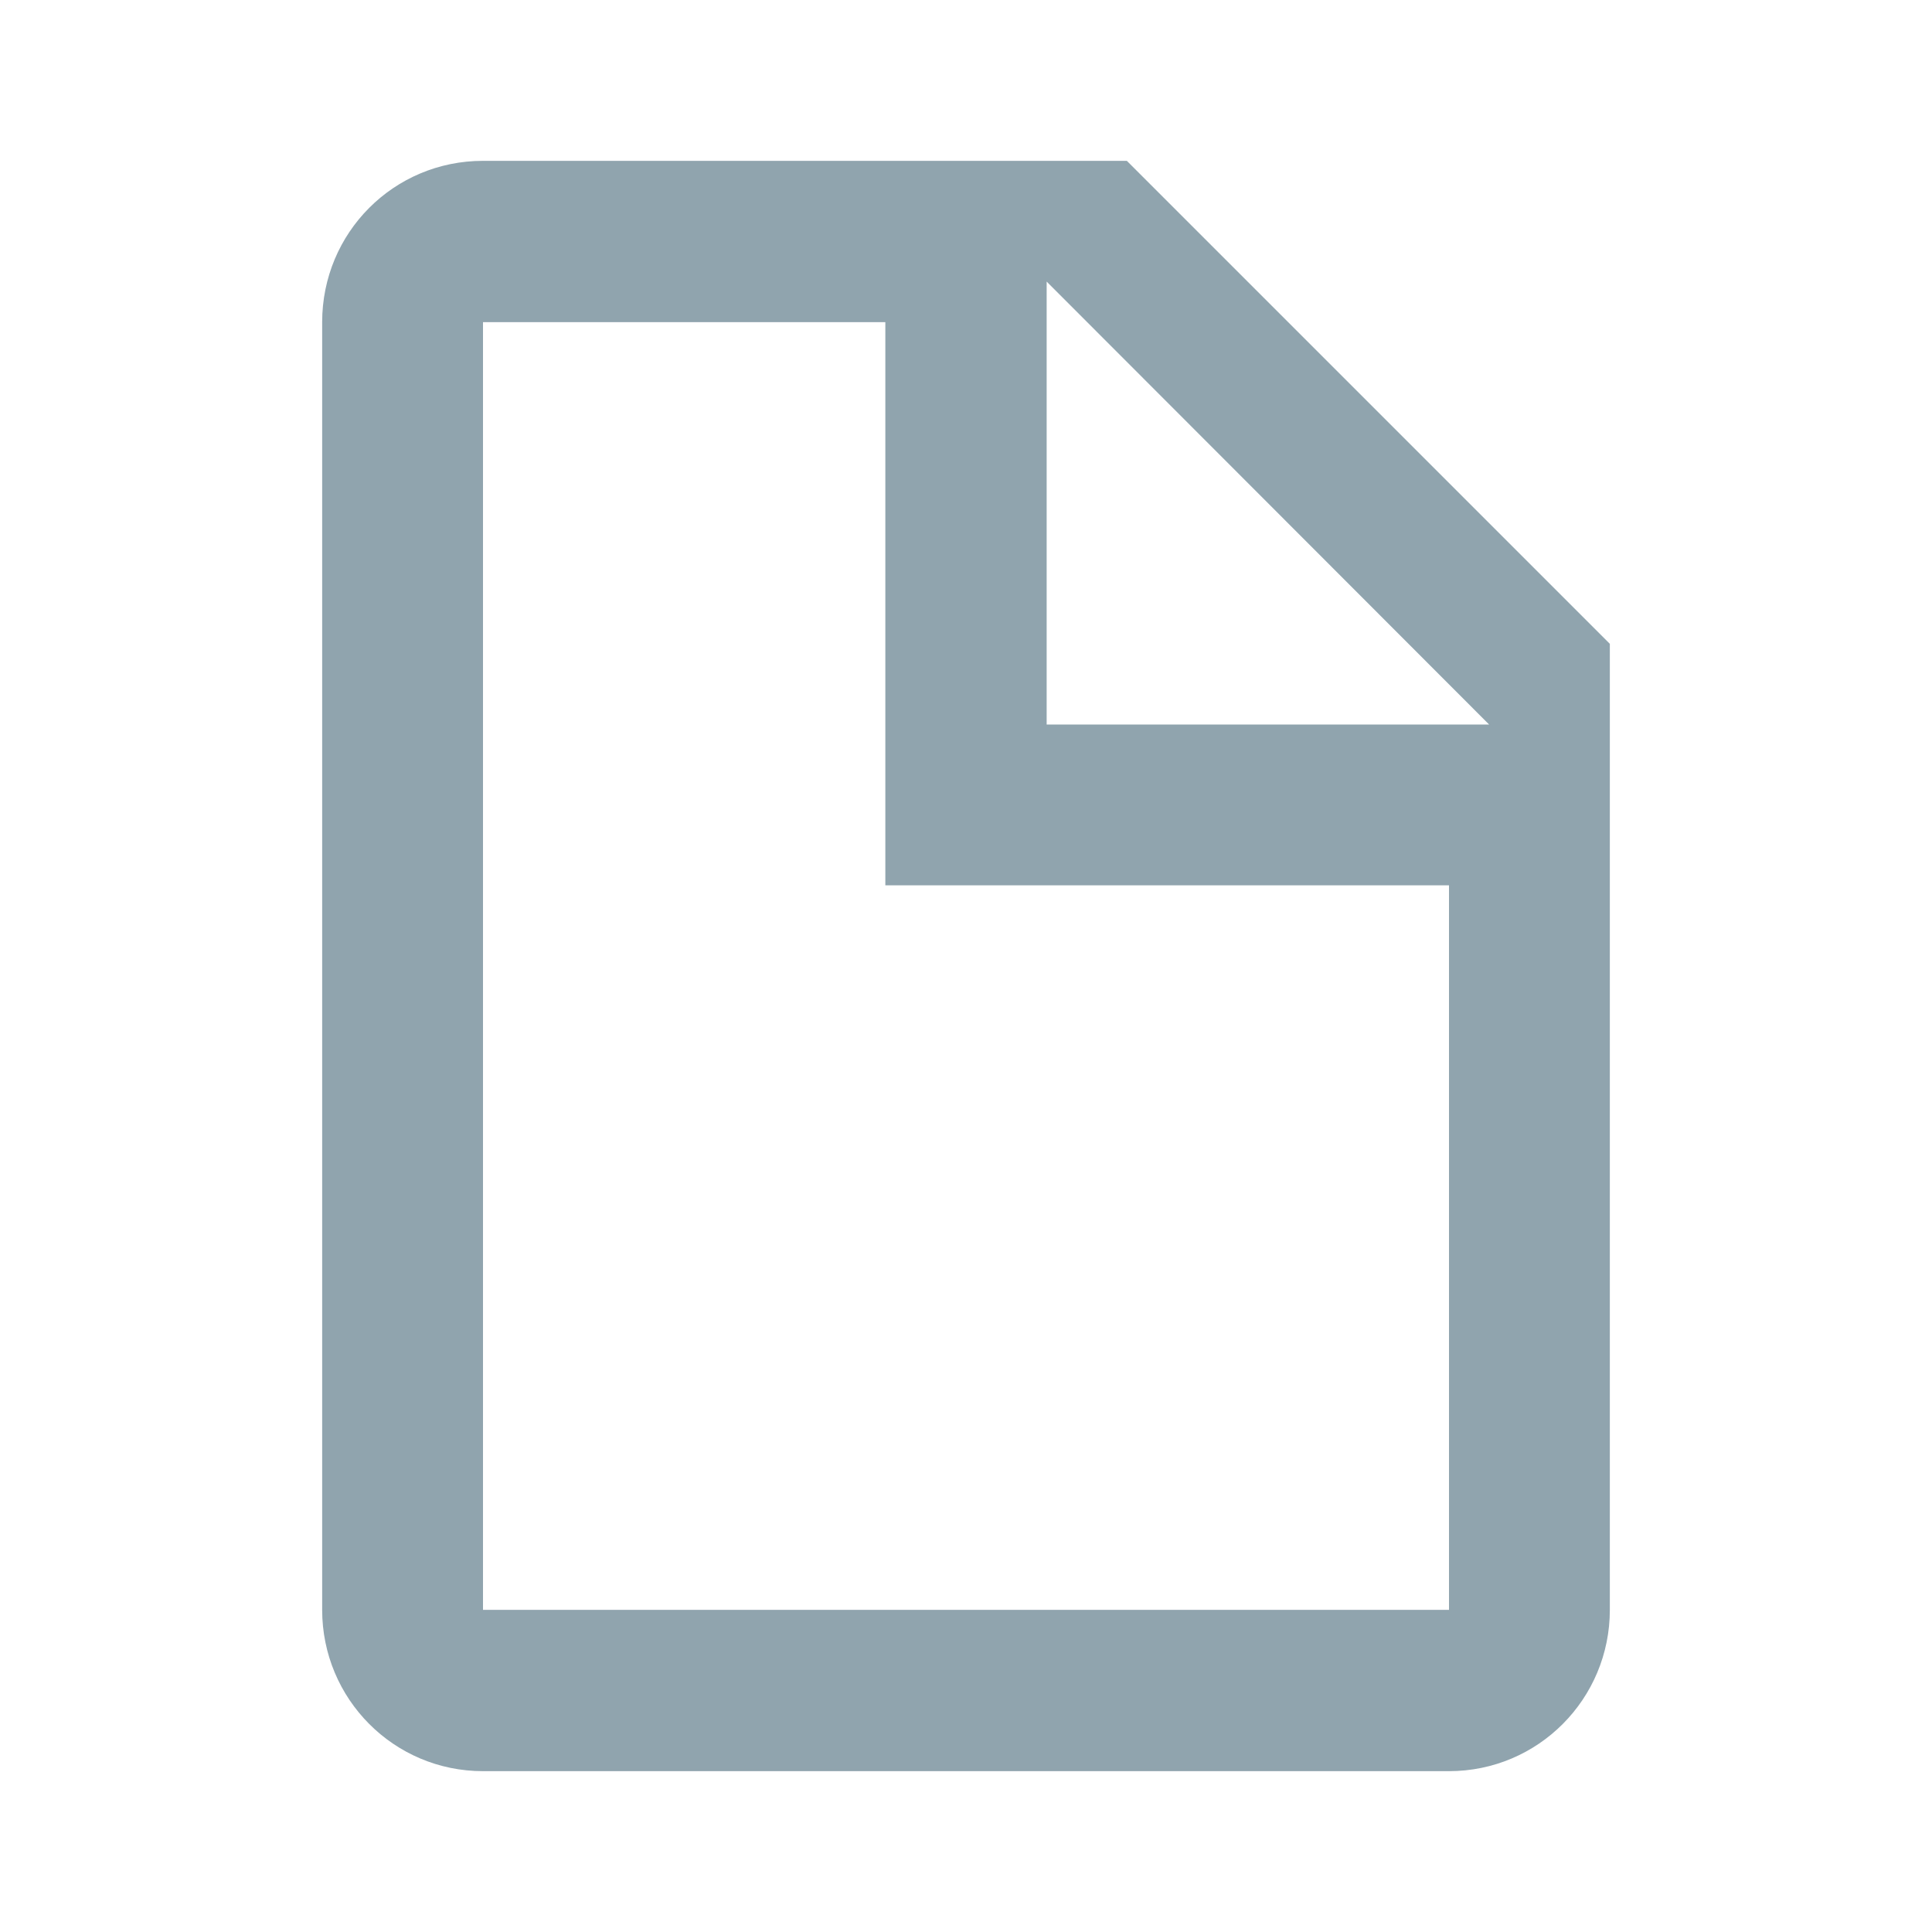
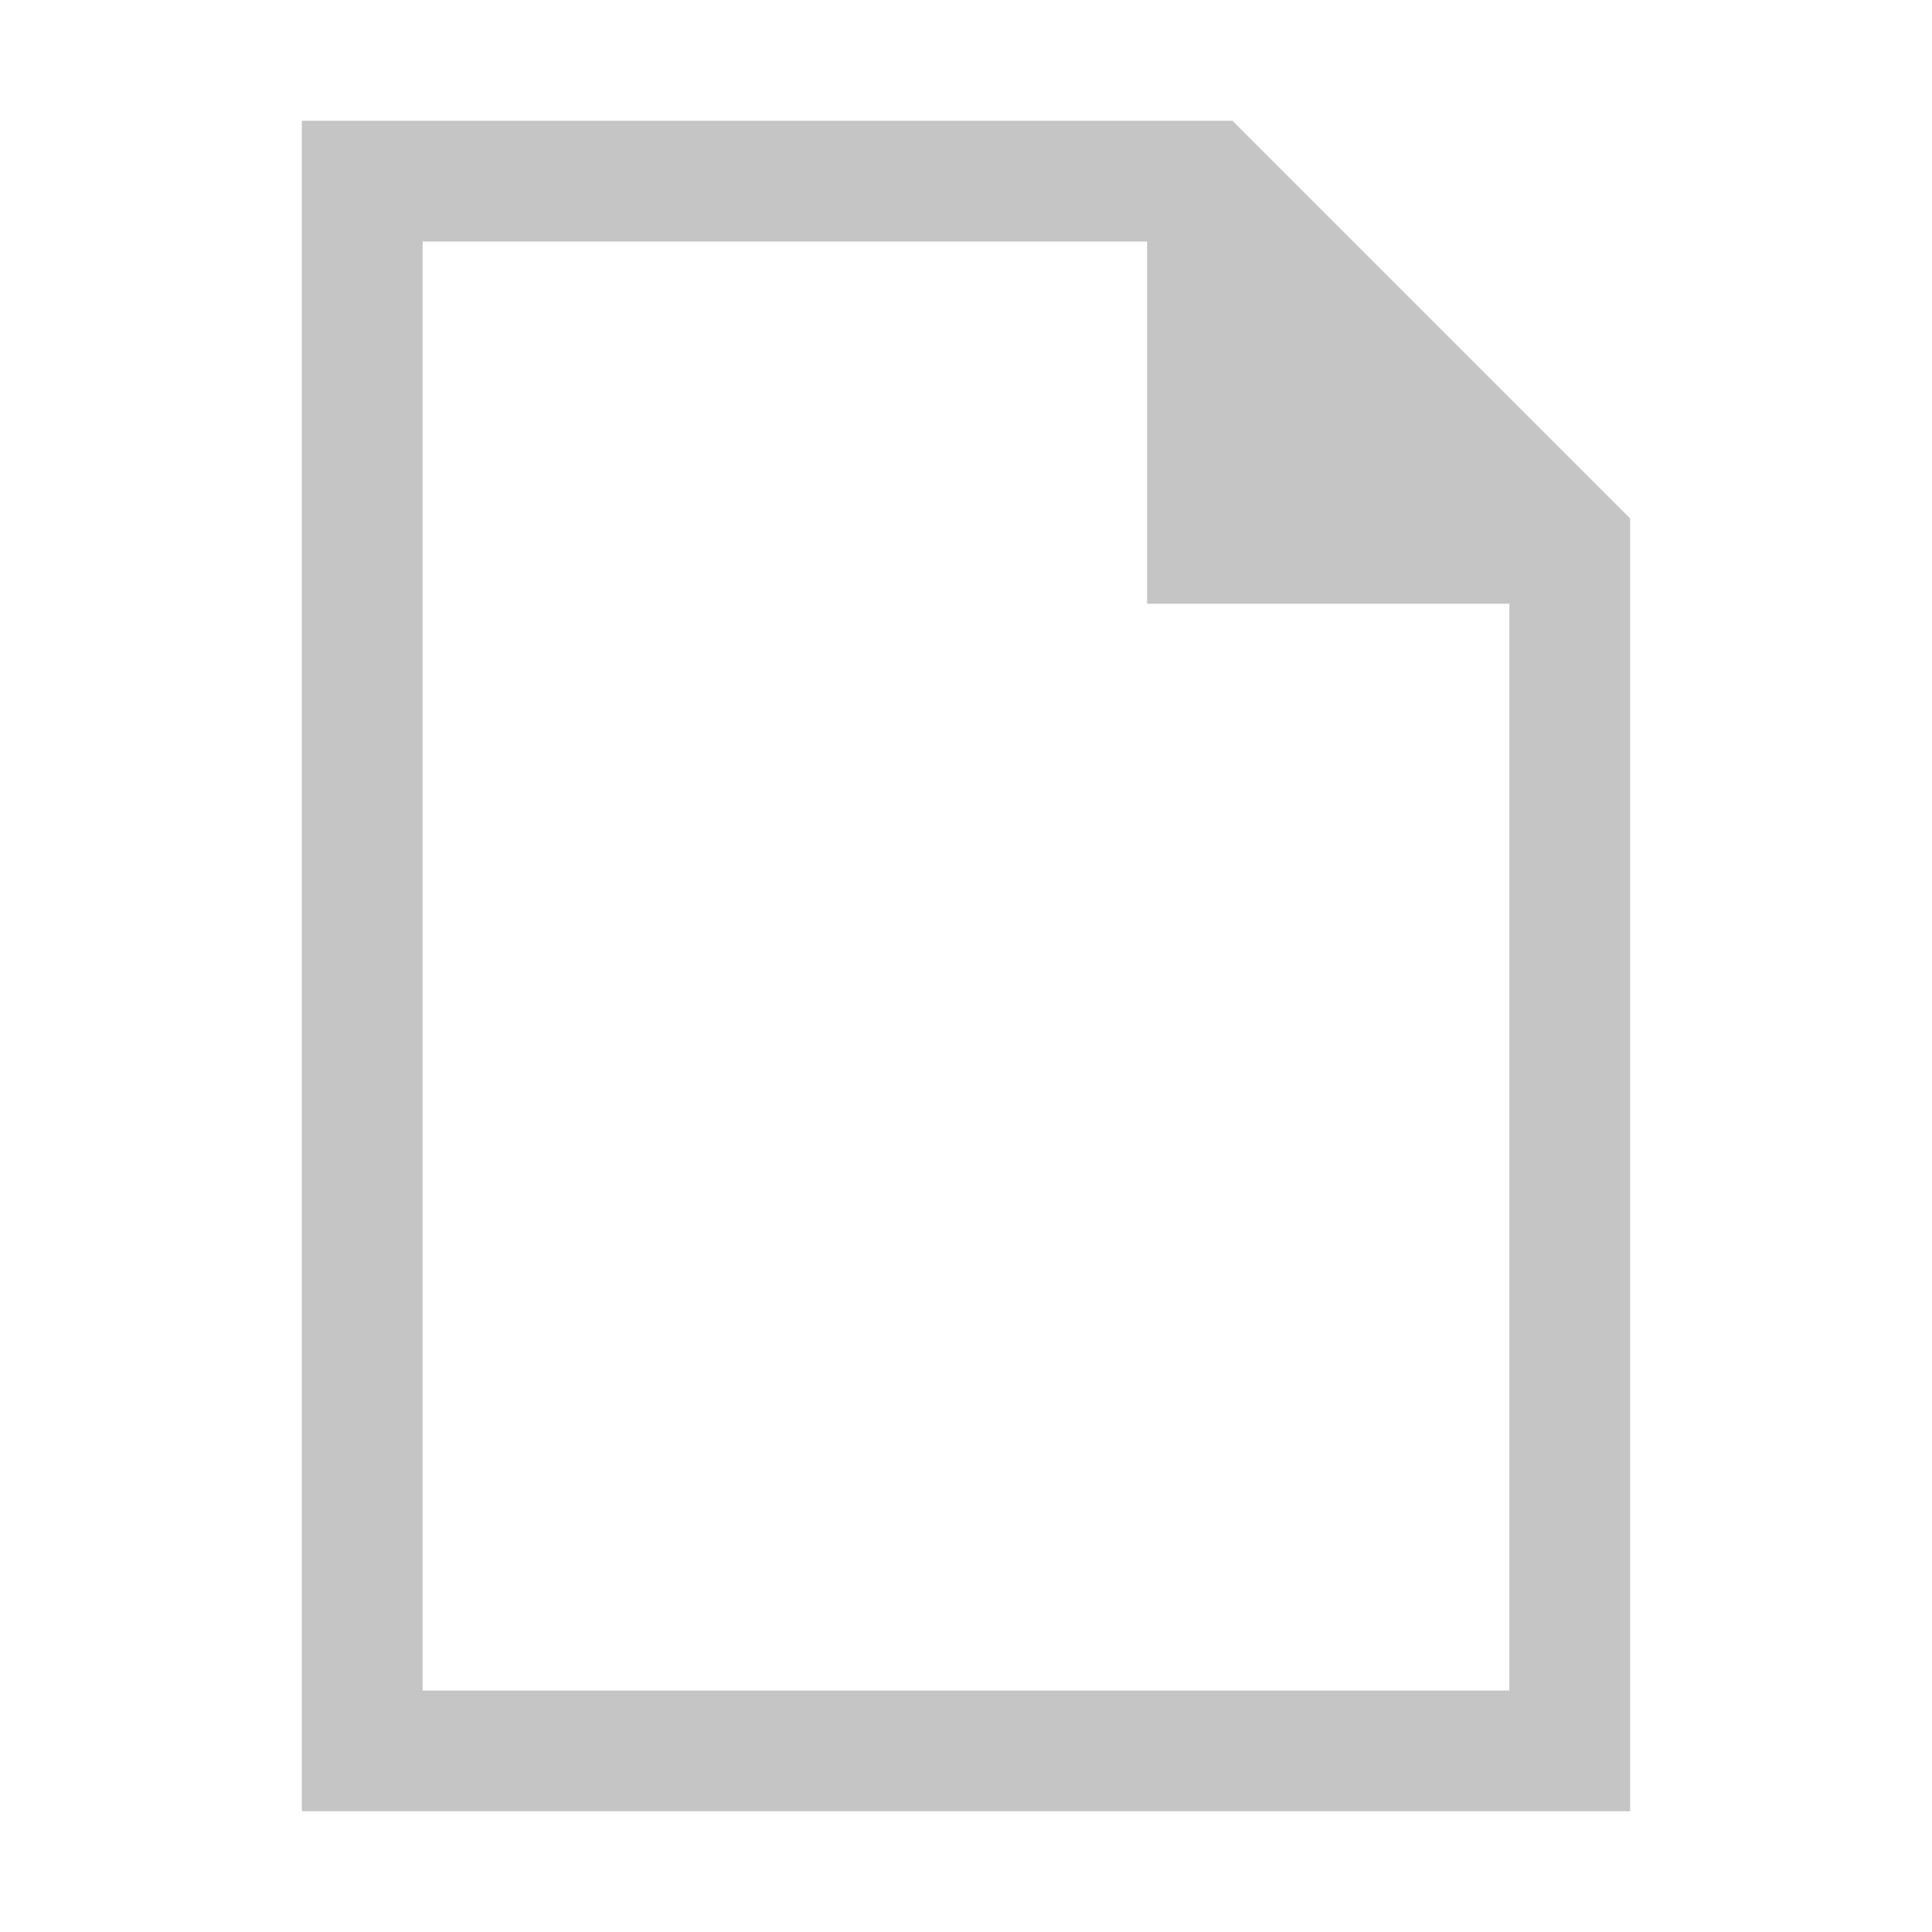
- <svg xmlns="http://www.w3.org/2000/svg" viewBox="0 0 16 16">
-   <path d="m8.668 6h3.664l-3.664-3.668v3.668m-4.668-4.668h5.332l4 4v8c0 0.738-0.594 1.336-1.332 1.336h-8c-0.738 0-1.332-0.598-1.332-1.336v-10.664c0-0.742 0.594-1.336 1.332-1.336m3.332 1.336h-3.332v10.664h8v-6h-4.668z" fill="#90a4ae" />
+ <svg xmlns="http://www.w3.org/2000/svg" viewBox="0 0 32 32">
+   <path d="M20.414,2H5V30H27V8.586ZM7,28V4H19v6h6V28Z" style="fill:#c5c5c5" />
</svg>
